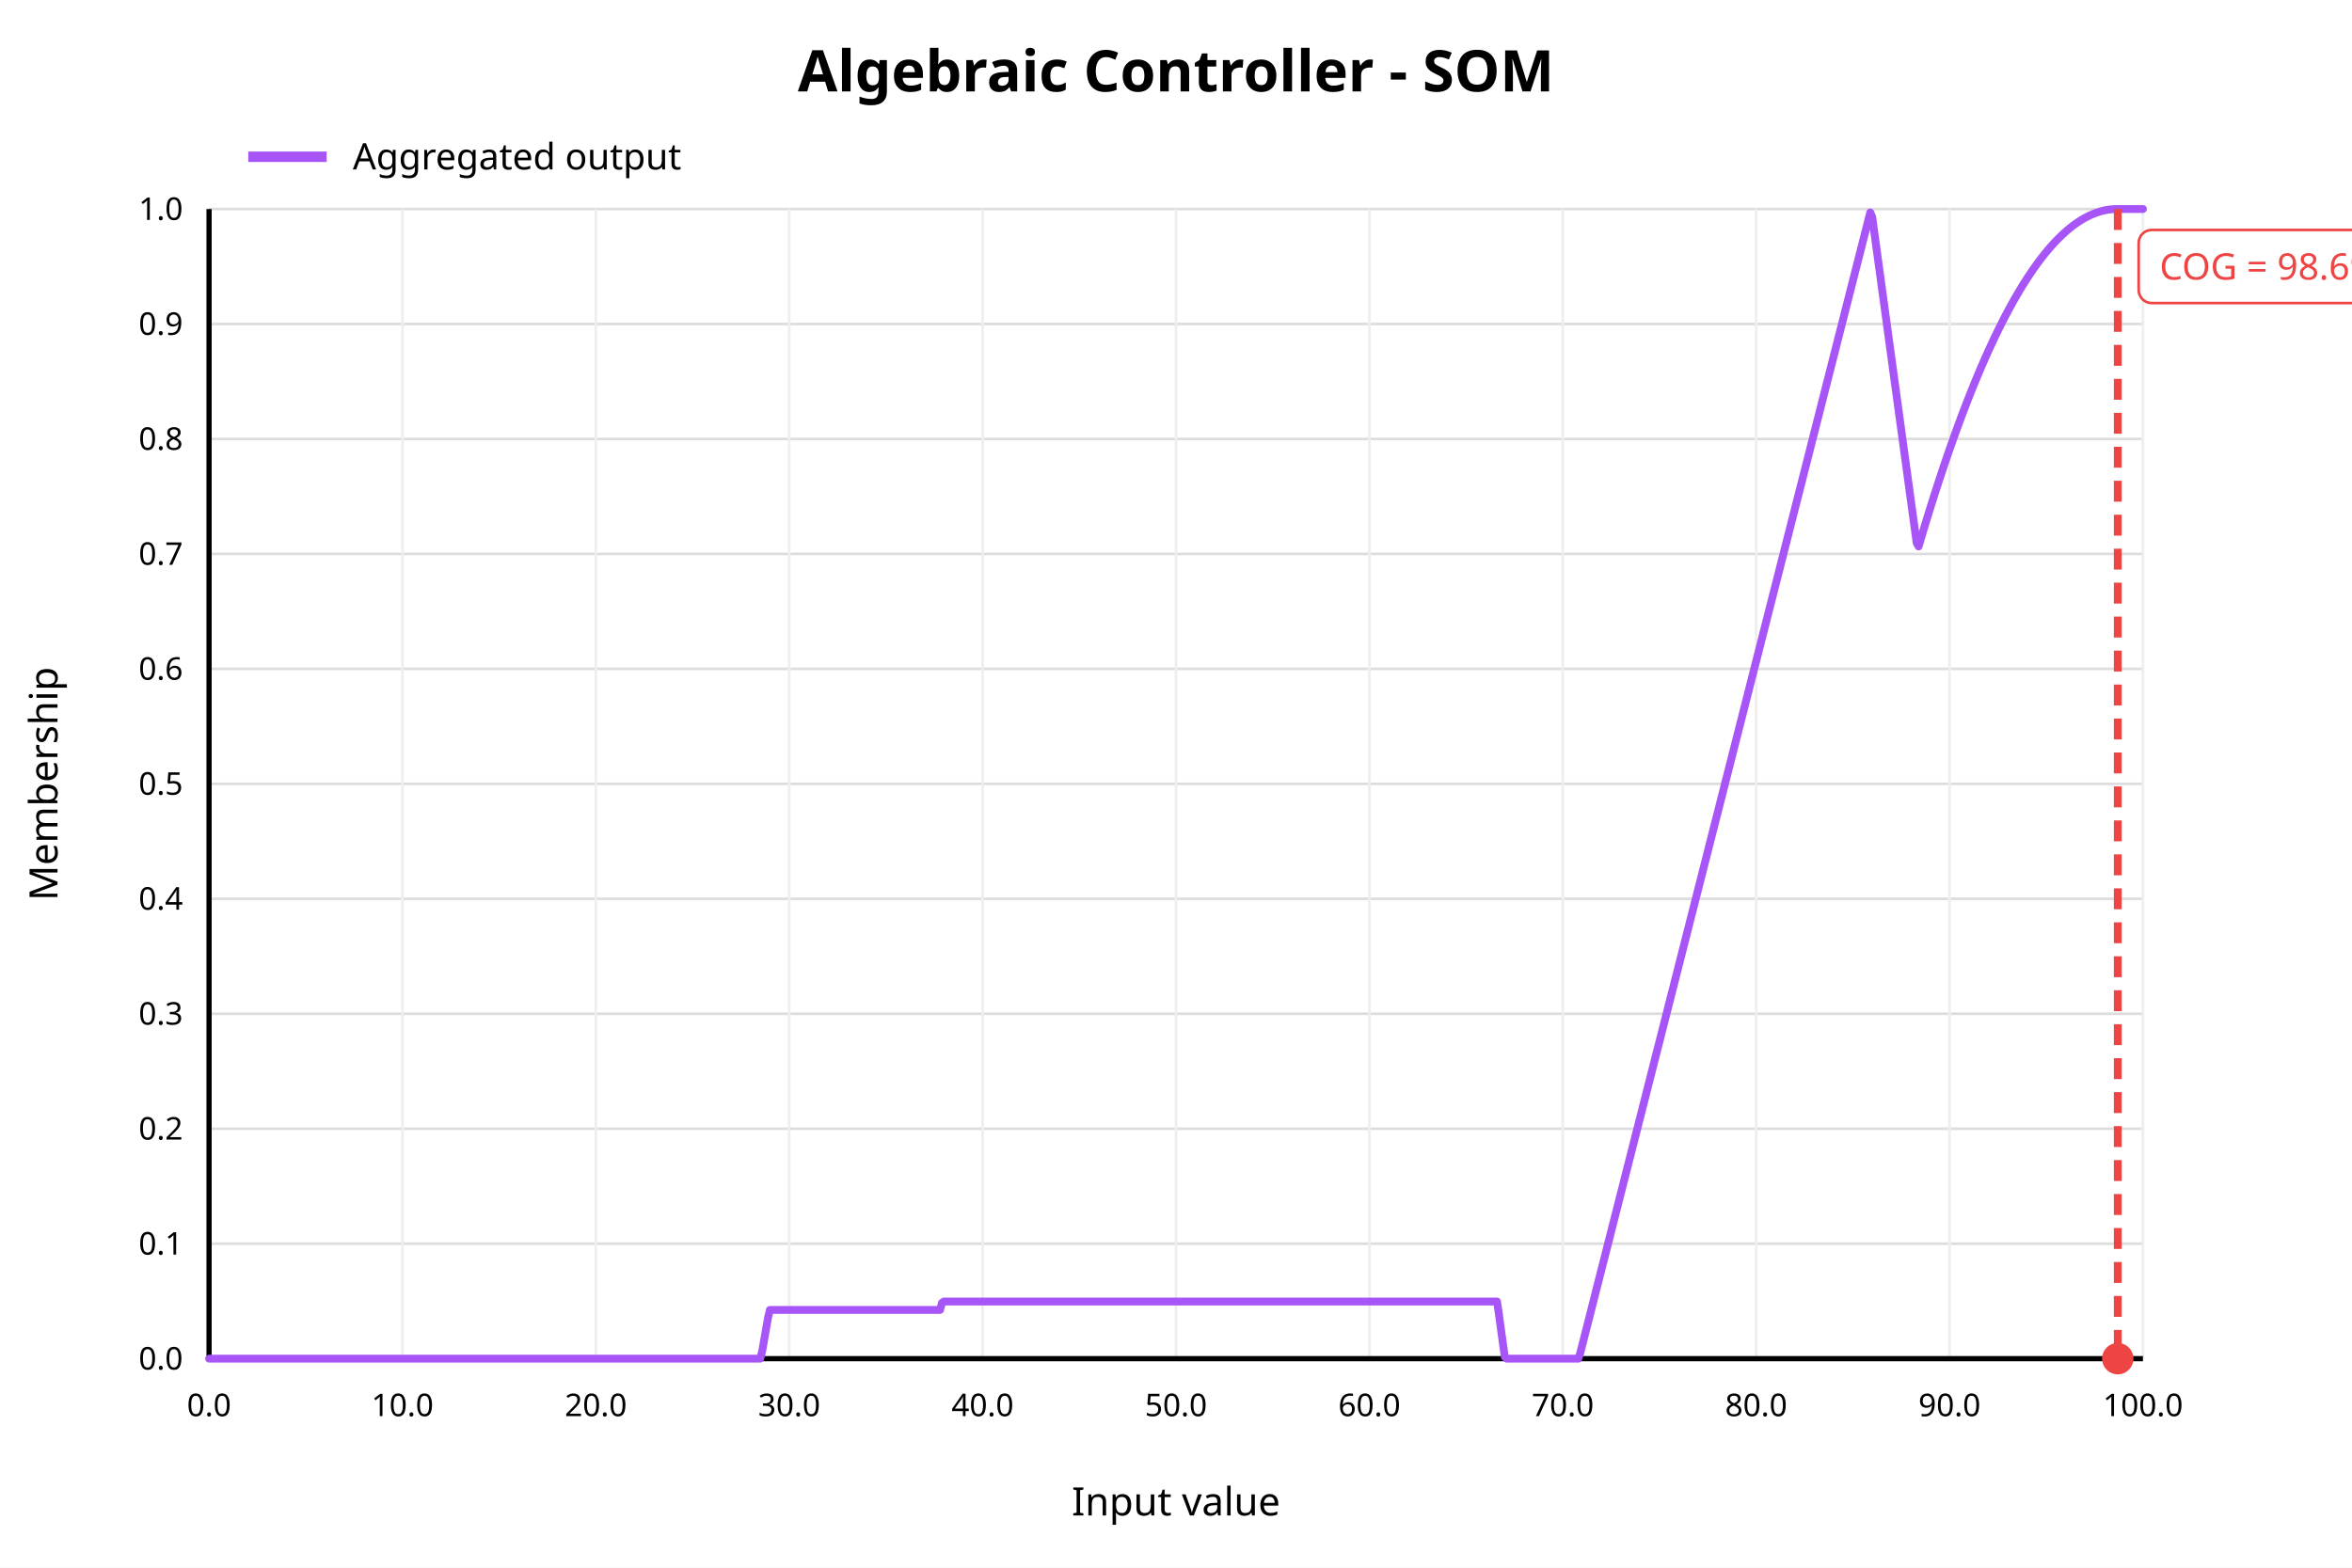
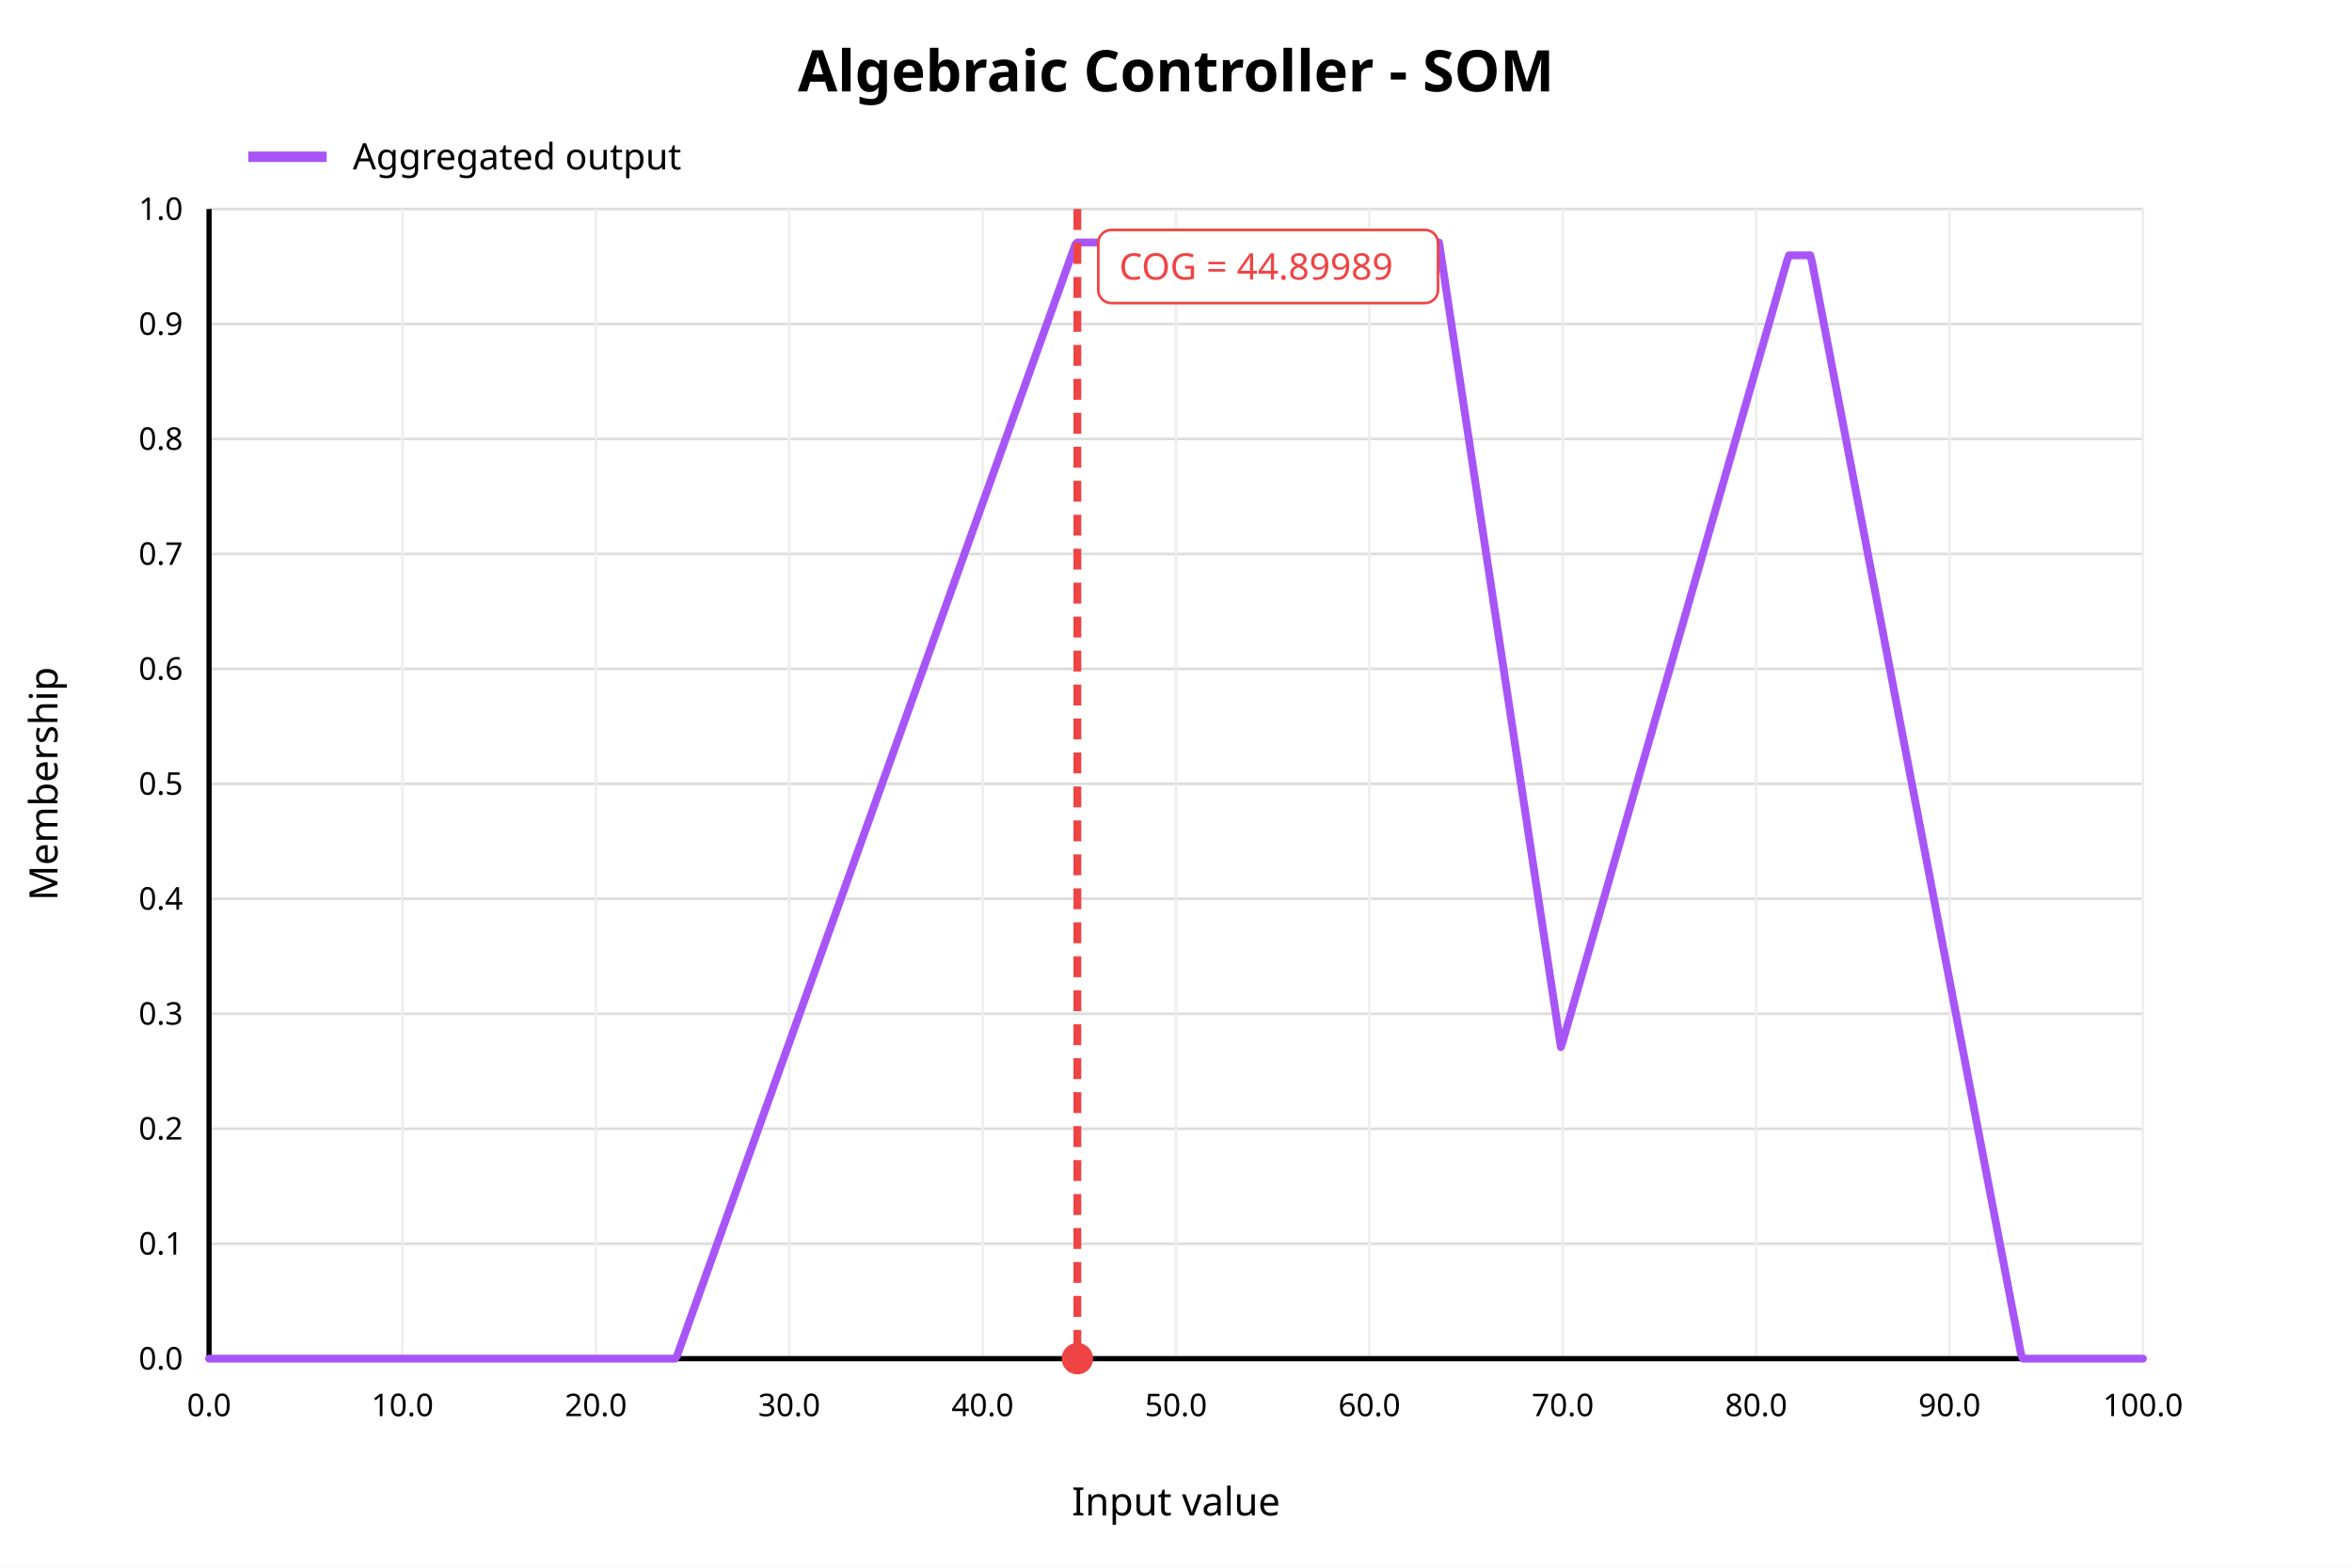
<svg xmlns="http://www.w3.org/2000/svg" width="900" height="600" viewBox="0 0 900 600">
  <rect x="0" y="0" width="900" height="600" fill="white" />
  <text x="450" y="35" text-anchor="middle" font-family="sans-serif" font-size="22" font-weight="bold" fill="black">Algebraic Controller - SOM</text>
  <line x1="80" y1="520.00" x2="820" y2="520.00" stroke="#dddddd" stroke-width="1" />
  <text x="70" y="520.00" text-anchor="end" dominant-baseline="middle" font-family="sans-serif" font-size="12" fill="black">0.0</text>
  <line x1="80" y1="476.00" x2="820" y2="476.00" stroke="#dddddd" stroke-width="1" />
  <text x="70" y="476.00" text-anchor="end" dominant-baseline="middle" font-family="sans-serif" font-size="12" fill="black">0.1</text>
  <line x1="80" y1="432.00" x2="820" y2="432.00" stroke="#dddddd" stroke-width="1" />
  <text x="70" y="432.00" text-anchor="end" dominant-baseline="middle" font-family="sans-serif" font-size="12" fill="black">0.2</text>
  <line x1="80" y1="388.00" x2="820" y2="388.00" stroke="#dddddd" stroke-width="1" />
  <text x="70" y="388.00" text-anchor="end" dominant-baseline="middle" font-family="sans-serif" font-size="12" fill="black">0.3</text>
  <line x1="80" y1="344.00" x2="820" y2="344.00" stroke="#dddddd" stroke-width="1" />
  <text x="70" y="344.00" text-anchor="end" dominant-baseline="middle" font-family="sans-serif" font-size="12" fill="black">0.4</text>
  <line x1="80" y1="300.00" x2="820" y2="300.00" stroke="#dddddd" stroke-width="1" />
  <text x="70" y="300.00" text-anchor="end" dominant-baseline="middle" font-family="sans-serif" font-size="12" fill="black">0.5</text>
  <line x1="80" y1="256.00" x2="820" y2="256.00" stroke="#dddddd" stroke-width="1" />
  <text x="70" y="256.00" text-anchor="end" dominant-baseline="middle" font-family="sans-serif" font-size="12" fill="black">0.6</text>
  <line x1="80" y1="212.00" x2="820" y2="212.00" stroke="#dddddd" stroke-width="1" />
  <text x="70" y="212.00" text-anchor="end" dominant-baseline="middle" font-family="sans-serif" font-size="12" fill="black">0.7</text>
  <line x1="80" y1="168.00" x2="820" y2="168.00" stroke="#dddddd" stroke-width="1" />
  <text x="70" y="168.00" text-anchor="end" dominant-baseline="middle" font-family="sans-serif" font-size="12" fill="black">0.8</text>
  <line x1="80" y1="124.00" x2="820" y2="124.00" stroke="#dddddd" stroke-width="1" />
  <text x="70" y="124.00" text-anchor="end" dominant-baseline="middle" font-family="sans-serif" font-size="12" fill="black">0.9</text>
  <line x1="80" y1="80.00" x2="820" y2="80.00" stroke="#dddddd" stroke-width="1" />
  <text x="70" y="80.00" text-anchor="end" dominant-baseline="middle" font-family="sans-serif" font-size="12" fill="black">1.0</text>
  <line x1="80.00" y1="80" x2="80.00" y2="520" stroke="#eeeeee" stroke-width="1" />
  <text x="80.00" y="542" text-anchor="middle" font-family="sans-serif" font-size="12" fill="black">0.0</text>
  <line x1="154.00" y1="80" x2="154.00" y2="520" stroke="#eeeeee" stroke-width="1" />
  <text x="154.00" y="542" text-anchor="middle" font-family="sans-serif" font-size="12" fill="black">10.0</text>
  <line x1="228.00" y1="80" x2="228.00" y2="520" stroke="#eeeeee" stroke-width="1" />
  <text x="228.00" y="542" text-anchor="middle" font-family="sans-serif" font-size="12" fill="black">20.0</text>
  <line x1="302.00" y1="80" x2="302.00" y2="520" stroke="#eeeeee" stroke-width="1" />
  <text x="302.00" y="542" text-anchor="middle" font-family="sans-serif" font-size="12" fill="black">30.0</text>
  <line x1="376.00" y1="80" x2="376.00" y2="520" stroke="#eeeeee" stroke-width="1" />
  <text x="376.00" y="542" text-anchor="middle" font-family="sans-serif" font-size="12" fill="black">40.0</text>
  <line x1="450.00" y1="80" x2="450.00" y2="520" stroke="#eeeeee" stroke-width="1" />
  <text x="450.00" y="542" text-anchor="middle" font-family="sans-serif" font-size="12" fill="black">50.0</text>
  <line x1="524.00" y1="80" x2="524.00" y2="520" stroke="#eeeeee" stroke-width="1" />
  <text x="524.00" y="542" text-anchor="middle" font-family="sans-serif" font-size="12" fill="black">60.0</text>
  <line x1="598.00" y1="80" x2="598.00" y2="520" stroke="#eeeeee" stroke-width="1" />
  <text x="598.00" y="542" text-anchor="middle" font-family="sans-serif" font-size="12" fill="black">70.0</text>
  <line x1="672.00" y1="80" x2="672.00" y2="520" stroke="#eeeeee" stroke-width="1" />
  <text x="672.00" y="542" text-anchor="middle" font-family="sans-serif" font-size="12" fill="black">80.0</text>
  <line x1="746.00" y1="80" x2="746.00" y2="520" stroke="#eeeeee" stroke-width="1" />
  <text x="746.00" y="542" text-anchor="middle" font-family="sans-serif" font-size="12" fill="black">90.0</text>
  <line x1="820.00" y1="80" x2="820.00" y2="520" stroke="#eeeeee" stroke-width="1" />
  <text x="820.00" y="542" text-anchor="middle" font-family="sans-serif" font-size="12" fill="black">100.0</text>
  <line x1="80" y1="520" x2="820" y2="520" stroke="black" stroke-width="2" />
  <line x1="80" y1="80" x2="80" y2="520" stroke="black" stroke-width="2" />
  <text x="450" y="580" text-anchor="middle" font-family="sans-serif" font-size="15" fill="black">Input value</text>
  <text x="22" y="300" text-anchor="middle" font-family="sans-serif" font-size="15" fill="black" transform="rotate(-90 22 300)">Membership</text>
-   <polyline fill="none" stroke="#a855f7" stroke-width="3" stroke-linejoin="round" stroke-linecap="round" points="80.00,520.00 80.74,520.00 81.48,520.00 82.22,520.00 82.96,520.00 83.70,520.00 84.44,520.00 85.18,520.00 85.92,520.00 86.66,520.00 87.40,520.00 88.14,520.00 88.88,520.00 89.62,520.00 90.36,520.00 91.10,520.00 91.84,520.00 92.58,520.00 93.32,520.00 94.06,520.00 94.80,520.00 95.54,520.00 96.28,520.00 97.02,520.00 97.76,520.00 98.50,520.00 99.24,520.00 99.98,520.00 100.72,520.00 101.46,520.00 102.20,520.00 102.94,520.00 103.68,520.00 104.42,520.00 105.16,520.00 105.90,520.00 106.64,520.00 107.38,520.00 108.12,520.00 108.86,520.00 109.60,520.00 110.34,520.00 111.08,520.00 111.82,520.00 112.56,520.00 113.30,520.00 114.04,520.00 114.78,520.00 115.52,520.00 116.26,520.00 117.00,520.00 117.74,520.00 118.48,520.00 119.22,520.00 119.96,520.00 120.70,520.00 121.44,520.00 122.18,520.00 122.92,520.00 123.66,520.00 124.40,520.00 125.14,520.00 125.88,520.00 126.62,520.00 127.36,520.00 128.10,520.00 128.84,520.00 129.58,520.00 130.32,520.00 131.06,520.00 131.80,520.00 132.54,520.00 133.28,520.00 134.02,520.00 134.76,520.00 135.50,520.00 136.24,520.00 136.98,520.00 137.72,520.00 138.46,520.00 139.20,520.00 139.94,520.00 140.68,520.00 141.42,520.00 142.16,520.00 142.90,520.00 143.64,520.00 144.38,520.00 145.12,520.00 145.86,520.00 146.60,520.00 147.34,520.00 148.08,520.00 148.82,520.00 149.56,520.00 150.30,520.00 151.04,520.00 151.78,520.00 152.52,520.00 153.26,520.00 154.00,520.00 154.74,520.00 155.48,520.00 156.22,520.00 156.96,520.00 157.70,520.00 158.44,520.00 159.18,520.00 159.92,520.00 160.66,520.00 161.40,520.00 162.14,520.00 162.88,520.00 163.62,520.00 164.36,520.00 165.10,520.00 165.84,520.00 166.58,520.00 167.32,520.00 168.06,520.00 168.80,520.00 169.54,520.00 170.28,520.00 171.02,520.00 171.76,520.00 172.50,520.00 173.24,520.00 173.98,520.00 174.72,520.00 175.46,520.00 176.20,520.00 176.94,520.00 177.68,520.00 178.42,520.00 179.16,520.00 179.90,520.00 180.64,520.00 181.38,520.00 182.12,520.00 182.86,520.00 183.60,520.00 184.34,520.00 185.08,520.00 185.82,520.00 186.56,520.00 187.30,520.00 188.04,520.00 188.78,520.00 189.52,520.00 190.26,520.00 191.00,520.00 191.74,520.00 192.48,520.00 193.22,520.00 193.96,520.00 194.70,520.00 195.44,520.00 196.18,520.00 196.92,520.00 197.66,520.00 198.40,520.00 199.14,520.00 199.88,520.00 200.62,520.00 201.36,520.00 202.10,520.00 202.84,520.00 203.58,520.00 204.32,520.00 205.06,520.00 205.80,520.00 206.54,520.00 207.28,520.00 208.02,520.00 208.76,520.00 209.50,520.00 210.24,520.00 210.98,520.00 211.72,520.00 212.46,520.00 213.20,520.00 213.94,520.00 214.68,520.00 215.42,520.00 216.16,520.00 216.90,520.00 217.64,520.00 218.38,520.00 219.12,520.00 219.86,520.00 220.60,520.00 221.34,520.00 222.08,520.00 222.82,520.00 223.56,520.00 224.30,520.00 225.04,520.00 225.78,520.00 226.52,520.00 227.26,520.00 228.00,520.00 228.74,520.00 229.48,520.00 230.22,520.00 230.96,520.00 231.70,520.00 232.44,520.00 233.18,520.00 233.92,520.00 234.66,520.00 235.40,520.00 236.14,520.00 236.88,520.00 237.62,520.00 238.36,520.00 239.10,520.00 239.84,520.00 240.58,520.00 241.32,520.00 242.06,520.00 242.80,520.00 243.54,520.00 244.28,520.00 245.02,520.00 245.76,520.00 246.50,520.00 247.24,520.00 247.98,520.00 248.72,520.00 249.46,520.00 250.20,520.00 250.94,520.00 251.68,520.00 252.42,520.00 253.16,520.00 253.90,520.00 254.64,520.00 255.38,520.00 256.12,520.00 256.86,520.00 257.60,520.00 258.34,520.00 259.08,520.00 259.82,520.00 260.56,520.00 261.30,520.00 262.04,520.00 262.78,520.00 263.52,520.00 264.26,520.00 265.00,520.00 265.74,520.00 266.48,520.00 267.22,520.00 267.96,520.00 268.70,520.00 269.44,520.00 270.18,520.00 270.92,520.00 271.66,520.00 272.40,520.00 273.14,520.00 273.88,520.00 274.62,520.00 275.36,520.00 276.10,520.00 276.84,520.00 277.58,520.00 278.32,520.00 279.06,520.00 279.80,520.00 280.54,520.00 281.28,520.00 282.02,520.00 282.76,520.00 283.50,520.00 284.24,520.00 284.98,520.00 285.72,520.00 286.46,520.00 287.20,520.00 287.94,520.00 288.68,520.00 289.42,520.00 290.16,520.00 290.90,520.00 291.64,517.20 292.38,512.96 293.12,508.72 293.86,504.47 294.60,501.34 295.34,501.34 296.08,501.34 296.82,501.34 297.56,501.34 298.30,501.34 299.04,501.34 299.78,501.34 300.52,501.34 301.26,501.34 302.00,501.34 302.74,501.34 303.48,501.34 304.22,501.34 304.96,501.34 305.70,501.34 306.44,501.34 307.18,501.34 307.92,501.34 308.66,501.34 309.40,501.34 310.14,501.34 310.88,501.34 311.62,501.34 312.36,501.34 313.10,501.34 313.84,501.34 314.58,501.34 315.32,501.34 316.06,501.34 316.80,501.34 317.54,501.34 318.28,501.34 319.02,501.34 319.76,501.34 320.50,501.34 321.24,501.34 321.98,501.34 322.72,501.34 323.46,501.34 324.20,501.34 324.94,501.34 325.68,501.34 326.42,501.34 327.16,501.34 327.90,501.34 328.64,501.34 329.38,501.34 330.12,501.34 330.86,501.34 331.60,501.34 332.34,501.34 333.08,501.34 333.82,501.34 334.56,501.34 335.30,501.34 336.04,501.34 336.78,501.34 337.52,501.34 338.26,501.34 339.00,501.34 339.74,501.34 340.48,501.34 341.22,501.34 341.96,501.34 342.70,501.34 343.44,501.34 344.18,501.34 344.92,501.34 345.66,501.34 346.40,501.34 347.14,501.34 347.88,501.34 348.62,501.34 349.36,501.34 350.10,501.34 350.84,501.34 351.58,501.34 352.32,501.34 353.06,501.34 353.80,501.34 354.54,501.34 355.28,501.34 356.02,501.34 356.76,501.34 357.50,501.34 358.24,501.34 358.98,501.34 359.72,501.34 360.46,498.62 361.20,498.13 361.94,498.13 362.68,498.13 363.42,498.13 364.16,498.13 364.90,498.13 365.64,498.13 366.38,498.13 367.12,498.13 367.86,498.13 368.60,498.13 369.34,498.13 370.08,498.13 370.82,498.13 371.56,498.13 372.30,498.13 373.04,498.13 373.78,498.13 374.52,498.13 375.26,498.13 376.00,498.13 376.74,498.13 377.48,498.13 378.22,498.13 378.96,498.13 379.70,498.13 380.44,498.13 381.18,498.13 381.92,498.13 382.66,498.13 383.40,498.13 384.14,498.13 384.88,498.13 385.62,498.13 386.36,498.13 387.10,498.13 387.84,498.13 388.58,498.13 389.32,498.13 390.06,498.13 390.80,498.13 391.54,498.13 392.28,498.13 393.02,498.13 393.76,498.13 394.50,498.13 395.24,498.13 395.98,498.13 396.72,498.13 397.46,498.13 398.20,498.13 398.94,498.13 399.68,498.13 400.42,498.13 401.16,498.13 401.90,498.13 402.64,498.13 403.38,498.13 404.12,498.13 404.86,498.13 405.60,498.13 406.34,498.13 407.08,498.13 407.82,498.13 408.56,498.13 409.30,498.13 410.04,498.13 410.78,498.13 411.52,498.13 412.26,498.13 413.00,498.13 413.74,498.13 414.48,498.13 415.22,498.13 415.96,498.13 416.70,498.13 417.44,498.13 418.18,498.13 418.92,498.13 419.66,498.13 420.40,498.13 421.14,498.13 421.88,498.13 422.62,498.13 423.36,498.13 424.10,498.13 424.84,498.13 425.58,498.13 426.32,498.13 427.06,498.13 427.80,498.13 428.54,498.13 429.28,498.13 430.02,498.13 430.76,498.13 431.50,498.13 432.24,498.13 432.98,498.13 433.72,498.13 434.46,498.13 435.20,498.13 435.94,498.13 436.68,498.13 437.42,498.13 438.16,498.13 438.90,498.13 439.64,498.13 440.38,498.13 441.12,498.13 441.86,498.13 442.60,498.13 443.34,498.13 444.08,498.13 444.82,498.13 445.56,498.13 446.30,498.13 447.04,498.13 447.78,498.13 448.52,498.13 449.26,498.13 450.00,498.13 450.74,498.13 451.48,498.13 452.22,498.13 452.96,498.13 453.70,498.13 454.44,498.13 455.18,498.13 455.92,498.13 456.66,498.13 457.40,498.13 458.14,498.13 458.88,498.13 459.62,498.13 460.36,498.13 461.10,498.13 461.84,498.13 462.58,498.13 463.32,498.13 464.06,498.13 464.80,498.13 465.54,498.13 466.28,498.13 467.02,498.13 467.76,498.13 468.50,498.13 469.24,498.13 469.98,498.13 470.72,498.13 471.46,498.13 472.20,498.13 472.94,498.13 473.68,498.13 474.42,498.13 475.16,498.13 475.90,498.13 476.64,498.13 477.38,498.13 478.12,498.13 478.86,498.13 479.60,498.13 480.34,498.13 481.08,498.13 481.82,498.13 482.56,498.13 483.30,498.13 484.04,498.13 484.78,498.13 485.52,498.13 486.26,498.13 487.00,498.13 487.74,498.13 488.48,498.13 489.22,498.13 489.96,498.13 490.70,498.13 491.44,498.13 492.18,498.13 492.92,498.13 493.66,498.13 494.40,498.13 495.14,498.13 495.88,498.13 496.62,498.13 497.36,498.13 498.10,498.13 498.84,498.13 499.58,498.13 500.32,498.13 501.06,498.13 501.80,498.13 502.54,498.13 503.28,498.13 504.02,498.13 504.76,498.13 505.50,498.13 506.24,498.13 506.98,498.13 507.72,498.13 508.46,498.13 509.20,498.13 509.94,498.13 510.68,498.13 511.42,498.13 512.16,498.13 512.90,498.13 513.64,498.13 514.38,498.13 515.12,498.13 515.86,498.13 516.60,498.13 517.34,498.13 518.08,498.13 518.82,498.13 519.56,498.13 520.30,498.13 521.04,498.13 521.78,498.13 522.52,498.13 523.26,498.13 524.00,498.13 524.74,498.13 525.48,498.13 526.22,498.13 526.96,498.13 527.70,498.13 528.44,498.13 529.18,498.13 529.92,498.13 530.66,498.13 531.40,498.13 532.14,498.13 532.88,498.13 533.62,498.13 534.36,498.13 535.10,498.13 535.84,498.13 536.58,498.13 537.32,498.13 538.06,498.13 538.80,498.13 539.54,498.13 540.28,498.13 541.02,498.13 541.76,498.13 542.50,498.13 543.24,498.13 543.98,498.13 544.72,498.13 545.46,498.13 546.20,498.13 546.94,498.13 547.68,498.13 548.42,498.13 549.16,498.13 549.90,498.13 550.64,498.13 551.38,498.13 552.12,498.13 552.86,498.13 553.60,498.13 554.34,498.13 555.08,498.13 555.82,498.13 556.56,498.13 557.30,498.13 558.04,498.13 558.78,498.13 559.52,498.13 560.26,498.13 561.00,498.13 561.74,498.13 562.48,498.13 563.22,498.13 563.96,498.13 564.70,498.13 565.44,498.13 566.18,498.13 566.92,498.13 567.66,498.13 568.40,498.13 569.14,498.13 569.88,498.13 570.62,498.13 571.36,498.13 572.10,498.13 572.84,498.13 573.58,503.14 574.32,508.52 575.06,513.91 575.80,519.29 576.54,520.00 577.28,520.00 578.02,520.00 578.76,520.00 579.50,520.00 580.24,520.00 580.98,520.00 581.72,520.00 582.46,520.00 583.20,520.00 583.94,520.00 584.68,520.00 585.42,520.00 586.16,520.00 586.90,520.00 587.64,520.00 588.38,520.00 589.12,520.00 589.86,520.00 590.60,520.00 591.34,520.00 592.08,520.00 592.82,520.00 593.56,520.00 594.30,520.00 595.04,520.00 595.78,520.00 596.52,520.00 597.26,520.00 598.00,520.00 598.74,520.00 599.48,520.00 600.22,520.00 600.96,520.00 601.70,520.00 602.44,520.00 603.18,520.00 603.92,520.00 604.66,517.94 605.40,515.03 606.14,512.12 606.88,509.21 607.62,506.30 608.36,503.39 609.10,500.48 609.84,497.57 610.58,494.66 611.32,491.75 612.06,488.84 612.80,485.92 613.54,483.01 614.28,480.10 615.02,477.19 615.76,474.28 616.50,471.37 617.24,468.46 617.98,465.55 618.72,462.64 619.46,459.73 620.20,456.82 620.94,453.90 621.68,450.99 622.42,448.08 623.16,445.17 623.90,442.26 624.64,439.35 625.38,436.44 626.12,433.53 626.86,430.62 627.60,427.71 628.34,424.80 629.08,421.88 629.82,418.97 630.56,416.06 631.30,413.15 632.04,410.24 632.78,407.33 633.52,404.42 634.26,401.51 635.00,398.60 635.74,395.69 636.48,392.78 637.22,389.86 637.96,386.95 638.70,384.04 639.44,381.13 640.18,378.22 640.92,375.31 641.66,372.40 642.40,369.49 643.14,366.58 643.88,363.67 644.62,360.76 645.36,357.84 646.10,354.93 646.84,352.02 647.58,349.11 648.32,346.20 649.06,343.29 649.80,340.38 650.54,337.47 651.28,334.56 652.02,331.65 652.76,328.74 653.50,325.82 654.24,322.91 654.98,320.00 655.72,317.09 656.46,314.18 657.20,311.27 657.94,308.36 658.68,305.45 659.42,302.54 660.16,299.63 660.90,296.72 661.64,293.80 662.38,290.89 663.12,287.98 663.86,285.07 664.60,282.16 665.34,279.25 666.08,276.34 666.82,273.43 667.56,270.52 668.30,267.61 669.04,264.70 669.78,261.78 670.52,258.87 671.26,255.96 672.00,253.05 672.74,250.14 673.48,247.23 674.22,244.32 674.96,241.41 675.70,238.50 676.44,235.59 677.18,232.67 677.92,229.76 678.66,226.85 679.40,223.94 680.14,221.03 680.88,218.12 681.62,215.21 682.36,212.30 683.10,209.39 683.84,206.48 684.58,203.57 685.32,200.65 686.06,197.74 686.80,194.83 687.54,191.92 688.28,189.01 689.02,186.10 689.76,183.19 690.50,180.28 691.24,177.37 691.98,174.46 692.72,171.55 693.46,168.63 694.20,165.72 694.94,162.81 695.68,159.90 696.42,156.99 697.16,154.08 697.90,151.17 698.64,148.26 699.38,145.35 700.12,142.44 700.86,139.53 701.60,136.61 702.34,133.70 703.08,130.79 703.82,127.88 704.56,124.97 705.30,122.06 706.04,119.15 706.78,116.24 707.52,113.33 708.26,110.42 709.00,107.51 709.74,104.59 710.48,101.68 711.22,98.77 711.96,95.86 712.70,92.95 713.44,90.04 714.18,87.13 714.92,84.22 715.66,81.31 716.40,82.99 717.14,88.42 717.88,93.84 718.62,99.27 719.36,104.70 720.10,110.13 720.84,115.55 721.58,120.98 722.32,126.41 723.06,131.84 723.80,137.26 724.54,142.69 725.28,148.12 726.02,153.55 726.76,158.97 727.50,164.40 728.24,169.83 728.98,175.26 729.72,180.68 730.46,186.11 731.20,191.54 731.94,196.96 732.68,202.39 733.42,207.82 734.16,209.14 734.90,206.63 735.64,204.15 736.38,201.70 737.12,199.27 737.86,196.86 738.60,194.48 739.34,192.12 740.08,189.79 740.82,187.48 741.56,185.20 742.30,182.94 743.04,180.71 743.78,178.50 744.52,176.31 745.26,174.15 746.00,172.01 746.74,169.90 747.48,167.81 748.22,165.75 748.96,163.71 749.70,161.70 750.44,159.71 751.18,157.75 751.92,155.81 752.66,153.89 753.40,152.00 754.14,150.13 754.88,148.29 755.62,146.47 756.36,144.68 757.10,142.91 757.84,141.17 758.58,139.45 759.32,137.75 760.06,136.08 760.80,134.43 761.54,132.81 762.28,131.22 763.02,129.64 763.76,128.10 764.50,126.57 765.24,125.07 765.98,123.60 766.72,122.15 767.46,120.72 768.20,119.32 768.94,117.95 769.68,116.59 770.42,115.27 771.16,113.96 771.90,112.69 772.64,111.43 773.38,110.20 774.12,109.00 774.86,107.82 775.60,106.66 776.34,105.53 777.08,104.42 777.82,103.34 778.56,102.28 779.30,101.25 780.04,100.24 780.78,99.26 781.52,98.30 782.26,97.36 783.00,96.45 783.74,95.57 784.48,94.71 785.22,93.87 785.96,93.06 786.70,92.27 787.44,91.51 788.18,90.77 788.92,90.05 789.66,89.36 790.40,88.70 791.14,88.06 791.88,87.44 792.62,86.85 793.36,86.28 794.10,85.74 794.84,85.22 795.58,84.73 796.32,84.26 797.06,83.81 797.80,83.39 798.54,83.00 799.28,82.63 800.02,82.28 800.76,81.96 801.50,81.66 802.24,81.39 802.98,81.14 803.72,80.91 804.46,80.71 805.20,80.54 805.94,80.39 806.68,80.26 807.42,80.16 808.16,80.09 808.90,80.03 809.64,80.00 810.38,80.00 811.12,80.00 811.86,80.00 812.60,80.00 813.34,80.00 814.08,80.00 814.82,80.00 815.56,80.00 816.30,80.00 817.04,80.00 817.78,80.00 818.52,80.00 819.26,80.00 820.00,80.00" />
-   <line x1="810.37" y1="80" x2="810.37" y2="520" stroke="#ef4444" stroke-width="3" stroke-dasharray="8 5" />
-   <circle cx="810.37" cy="520" r="6" fill="#ef4444" />
-   <rect x="818.37" y="88" width="130" height="28" rx="5" fill="white" stroke="#ef4444" />
-   <text x="826.37" y="107" font-family="sans-serif" font-size="14" fill="#ef4444">COG = 98.69907</text>
+   <polyline fill="none" stroke="#a855f7" stroke-width="3" stroke-linejoin="round" stroke-linecap="round" points="80.00,520.00 80.74,520.00 81.48,520.00 82.22,520.00 82.96,520.00 83.70,520.00 84.44,520.00 85.18,520.00 85.92,520.00 86.66,520.00 87.40,520.00 88.14,520.00 88.88,520.00 89.62,520.00 90.36,520.00 91.10,520.00 91.84,520.00 92.58,520.00 93.32,520.00 94.06,520.00 94.80,520.00 95.54,520.00 96.28,520.00 97.02,520.00 97.76,520.00 98.50,520.00 99.24,520.00 99.98,520.00 100.72,520.00 101.46,520.00 102.20,520.00 102.94,520.00 103.68,520.00 104.42,520.00 105.16,520.00 105.90,520.00 106.64,520.00 107.38,520.00 108.12,520.00 108.86,520.00 109.60,520.00 110.34,520.00 111.08,520.00 111.82,520.00 112.56,520.00 113.30,520.00 114.04,520.00 114.78,520.00 115.52,520.00 116.26,520.00 117.00,520.00 117.74,520.00 118.48,520.00 119.22,520.00 119.96,520.00 120.70,520.00 121.44,520.00 122.18,520.00 122.92,520.00 123.66,520.00 124.40,520.00 125.14,520.00 125.88,520.00 126.62,520.00 127.36,520.00 128.10,520.00 128.84,520.00 129.58,520.00 130.32,520.00 131.06,520.00 131.80,520.00 132.54,520.00 133.28,520.00 134.02,520.00 134.76,520.00 135.50,520.00 136.24,520.00 136.98,520.00 137.72,520.00 138.46,520.00 139.20,520.00 139.94,520.00 140.68,520.00 141.42,520.00 142.16,520.00 142.90,520.00 143.64,520.00 144.38,520.00 145.12,520.00 145.86,520.00 146.60,520.00 147.34,520.00 148.08,520.00 148.82,520.00 149.56,520.00 150.30,520.00 151.04,520.00 151.78,520.00 152.52,520.00 153.26,520.00 154.00,520.00 154.74,520.00 155.48,520.00 156.22,520.00 156.96,520.00 157.70,520.00 158.44,520.00 159.18,520.00 159.92,520.00 160.66,520.00 161.40,520.00 162.14,520.00 162.88,520.00 163.62,520.00 164.36,520.00 165.10,520.00 165.84,520.00 166.58,520.00 167.32,520.00 168.06,520.00 168.80,520.00 169.54,520.00 170.28,520.00 171.02,520.00 171.76,520.00 172.50,520.00 173.24,520.00 173.98,520.00 174.72,520.00 175.46,520.00 176.20,520.00 176.94,520.00 177.68,520.00 178.42,520.00 179.16,520.00 179.90,520.00 180.64,520.00 181.38,520.00 182.12,520.00 182.86,520.00 183.60,520.00 184.34,520.00 185.08,520.00 185.82,520.00 186.56,520.00 187.30,520.00 188.04,520.00 188.78,520.00 189.52,520.00 190.26,520.00 191.00,520.00 191.74,520.00 192.48,520.00 193.22,520.00 193.96,520.00 194.70,520.00 195.44,520.00 196.18,520.00 196.92,520.00 197.66,520.00 198.40,520.00 199.14,520.00 199.88,520.00 200.62,520.00 201.36,520.00 202.10,520.00 202.84,520.00 203.58,520.00 204.32,520.00 205.06,520.00 205.80,520.00 206.54,520.00 207.28,520.00 208.02,520.00 208.76,520.00 209.50,520.00 210.24,520.00 210.98,520.00 211.72,520.00 212.46,520.00 213.20,520.00 213.94,520.00 214.68,520.00 215.42,520.00 216.16,520.00 216.90,520.00 217.64,520.00 218.38,520.00 219.12,520.00 219.86,520.00 220.60,520.00 221.34,520.00 222.08,520.00 222.82,520.00 223.56,520.00 224.30,520.00 225.04,520.00 225.78,520.00 226.52,520.00 227.26,520.00 228.00,520.00 228.74,520.00 229.48,520.00 230.22,520.00 230.96,520.00 231.70,520.00 232.44,520.00 233.18,520.00 233.92,520.00 234.66,520.00 235.40,520.00 236.14,520.00 236.88,520.00 237.62,520.00 238.36,520.00 239.10,520.00 239.84,520.00 240.58,520.00 241.32,520.00 242.06,520.00 242.80,520.00 243.54,520.00 244.28,520.00 245.02,520.00 245.76,520.00 246.50,520.00 247.24,520.00 247.98,520.00 248.72,520.00 249.46,520.00 250.20,520.00 250.94,520.00 251.68,520.00 252.42,520.00 253.16,520.00 253.90,520.00 254.64,520.00 255.38,520.00 256.12,520.00 256.86,520.00 257.60,520.00 258.34,520.00 259.08,518.89 259.82,516.82 260.56,514.76 261.30,512.69 262.04,510.63 262.78,508.56 263.52,506.49 264.26,504.43 265.00,502.36 265.74,500.30 266.48,498.23 267.22,496.17 267.96,494.10 268.70,492.04 269.44,489.97 270.18,487.91 270.92,485.84 271.66,483.78 272.40,481.71 273.14,479.65 273.88,477.58 274.62,475.52 275.36,473.45 276.10,471.39 276.84,469.32 277.58,467.26 278.32,465.19 279.06,463.13 279.80,461.06 280.54,459.00 281.28,456.93 282.02,454.87 282.76,452.80 283.50,450.74 284.24,448.67 284.98,446.61 285.72,444.54 286.46,442.48 287.20,440.41 287.94,438.35 288.68,436.28 289.42,434.22 290.16,432.15 290.90,430.09 291.64,428.02 292.38,425.96 293.12,423.89 293.86,421.83 294.60,419.76 295.34,417.70 296.08,415.63 296.82,413.57 297.56,411.50 298.30,409.44 299.04,407.37 299.78,405.31 300.52,403.24 301.26,401.18 302.00,399.11 302.74,397.05 303.48,394.98 304.22,392.92 304.96,390.85 305.70,388.79 306.44,386.72 307.18,384.66 307.92,382.59 308.66,380.53 309.40,378.46 310.14,376.40 310.88,374.33 311.62,372.27 312.36,370.20 313.10,368.14 313.84,366.07 314.58,364.01 315.32,361.94 316.06,359.88 316.80,357.81 317.54,355.75 318.28,353.68 319.02,351.62 319.76,349.55 320.50,347.49 321.24,345.42 321.98,343.36 322.72,341.29 323.46,339.23 324.20,337.16 324.94,335.10 325.68,333.03 326.42,330.97 327.16,328.90 327.90,326.84 328.64,324.77 329.38,322.71 330.12,320.64 330.86,318.58 331.60,316.51 332.34,314.45 333.08,312.38 333.82,310.32 334.56,308.25 335.30,306.19 336.04,304.12 336.78,302.06 337.52,299.99 338.26,297.93 339.00,295.86 339.74,293.79 340.48,291.73 341.22,289.66 341.96,287.60 342.70,285.53 343.44,283.47 344.18,281.40 344.92,279.34 345.66,277.27 346.40,275.21 347.14,273.14 347.88,271.08 348.62,269.01 349.36,266.95 350.10,264.88 350.84,262.82 351.58,260.75 352.32,258.69 353.06,256.62 353.80,254.56 354.54,252.49 355.28,250.43 356.02,248.36 356.76,246.30 357.50,244.23 358.24,242.17 358.98,240.10 359.72,238.04 360.46,235.97 361.20,233.91 361.94,231.84 362.68,229.78 363.42,227.71 364.16,225.65 364.90,223.58 365.64,221.52 366.38,219.45 367.12,217.39 367.86,215.32 368.60,213.26 369.34,211.19 370.08,209.13 370.82,207.06 371.56,205.00 372.30,202.93 373.04,200.87 373.78,198.80 374.52,196.74 375.26,194.67 376.00,192.61 376.74,190.54 377.48,188.48 378.22,186.41 378.96,184.35 379.70,182.28 380.44,180.22 381.18,178.15 381.92,176.09 382.66,174.02 383.40,171.96 384.14,169.89 384.88,167.83 385.62,165.76 386.36,163.70 387.10,161.63 387.84,159.57 388.58,157.50 389.32,155.44 390.06,153.37 390.80,151.31 391.54,149.24 392.28,147.18 393.02,145.11 393.76,143.05 394.50,140.98 395.24,138.92 395.98,136.85 396.72,134.79 397.46,132.72 398.20,130.66 398.94,128.59 399.68,126.53 400.42,124.46 401.16,122.40 401.90,120.33 402.64,118.27 403.38,116.20 404.12,114.14 404.86,112.07 405.60,110.01 406.34,107.94 407.08,105.88 407.82,103.81 408.56,101.75 409.30,99.68 410.04,97.62 410.78,95.55 411.52,93.49 412.26,92.79 413.00,92.79 413.74,92.79 414.48,92.79 415.22,92.79 415.96,92.79 416.70,92.79 417.44,92.79 418.18,92.79 418.92,92.79 419.66,92.79 420.40,92.79 421.14,92.79 421.88,92.79 422.62,92.79 423.36,92.79 424.10,92.79 424.84,92.79 425.58,92.79 426.32,92.79 427.06,92.79 427.80,92.79 428.54,92.79 429.28,92.79 430.02,92.79 430.76,92.79 431.50,92.79 432.24,92.79 432.98,92.79 433.72,92.79 434.46,92.79 435.20,92.79 435.94,92.79 436.68,92.79 437.42,92.79 438.16,92.79 438.90,92.79 439.64,92.79 440.38,92.79 441.12,92.79 441.86,92.79 442.60,92.79 443.34,92.79 444.08,92.79 444.82,92.79 445.56,92.79 446.30,92.79 447.04,92.79 447.78,92.79 448.52,92.79 449.26,92.79 450.00,92.79 450.74,92.79 451.48,92.79 452.22,92.79 452.96,92.79 453.70,92.79 454.44,92.79 455.18,92.79 455.92,92.79 456.66,92.79 457.40,92.79 458.14,92.79 458.88,92.79 459.62,92.79 460.36,92.79 461.10,92.79 461.84,92.79 462.58,92.79 463.32,92.79 464.06,92.79 464.80,92.79 465.54,92.79 466.28,92.79 467.02,92.79 467.76,92.79 468.50,92.79 469.24,92.79 469.98,92.79 470.72,92.79 471.46,92.79 472.20,92.79 472.94,92.79 473.68,92.79 474.42,92.79 475.16,92.79 475.90,92.79 476.64,92.79 477.38,92.79 478.12,92.79 478.86,92.79 479.60,92.79 480.34,92.79 481.08,92.79 481.82,92.79 482.56,92.79 483.30,92.79 484.04,92.79 484.78,92.79 485.52,92.79 486.26,92.79 487.00,92.79 487.74,92.79 488.48,92.79 489.22,92.79 489.96,92.79 490.70,92.79 491.44,92.79 492.18,92.79 492.92,92.79 493.66,92.79 494.40,92.79 495.14,92.79 495.88,92.79 496.62,92.79 497.36,92.79 498.10,92.79 498.84,92.79 499.58,92.79 500.32,92.79 501.06,92.79 501.80,92.79 502.54,92.79 503.28,92.79 504.02,92.79 504.76,92.79 505.50,92.79 506.24,92.79 506.98,92.79 507.72,92.79 508.46,92.79 509.20,92.79 509.94,92.79 510.68,92.79 511.42,92.79 512.16,92.79 512.90,92.79 513.64,92.79 514.38,92.79 515.12,92.79 515.86,92.79 516.60,92.79 517.34,92.79 518.08,92.79 518.82,92.79 519.56,92.79 520.30,92.79 521.04,92.79 521.78,92.79 522.52,92.79 523.26,92.79 524.00,92.79 524.74,92.79 525.48,92.79 526.22,92.79 526.96,92.79 527.70,92.79 528.44,92.79 529.18,92.79 529.92,92.79 530.66,92.79 531.40,92.79 532.14,92.79 532.88,92.79 533.62,92.79 534.36,92.79 535.10,92.79 535.84,92.79 536.58,92.79 537.32,92.79 538.06,92.79 538.80,92.79 539.54,92.79 540.28,92.79 541.02,92.79 541.76,92.79 542.50,92.79 543.24,92.79 543.98,92.79 544.72,92.79 545.46,92.79 546.20,92.79 546.94,92.79 547.68,92.79 548.42,92.79 549.16,92.79 549.90,92.79 550.64,92.79 551.38,97.51 552.12,102.40 552.86,107.29 553.60,112.19 554.34,117.08 555.08,121.97 555.82,126.86 556.56,131.75 557.30,136.64 558.04,141.53 558.78,146.42 559.52,151.31 560.26,156.21 561.00,161.10 561.74,165.99 562.48,170.88 563.22,175.77 563.96,180.66 564.70,185.55 565.44,190.44 566.18,195.34 566.92,200.23 567.66,205.12 568.40,210.01 569.14,214.90 569.88,219.79 570.62,224.68 571.36,229.57 572.10,234.47 572.84,239.36 573.58,244.25 574.32,249.14 575.06,254.03 575.80,258.92 576.54,263.81 577.28,268.70 578.02,273.60 578.76,278.49 579.50,283.38 580.24,288.27 580.98,293.16 581.72,298.05 582.46,302.94 583.20,307.83 583.94,312.72 584.68,317.62 585.42,322.51 586.16,327.40 586.90,332.29 587.64,337.18 588.38,342.07 589.12,346.96 589.86,351.85 590.60,356.75 591.34,361.64 592.08,366.53 592.82,371.42 593.56,376.31 594.30,381.20 595.04,386.09 595.78,390.98 596.52,395.88 597.26,400.77 598.00,398.60 598.74,396.02 599.48,393.44 600.22,390.87 600.96,388.29 601.70,385.72 602.44,383.14 603.18,380.56 603.92,377.99 604.66,375.41 605.40,372.83 606.14,370.26 606.88,367.68 607.62,365.10 608.36,362.53 609.10,359.95 609.84,357.37 610.58,354.80 611.32,352.22 612.06,349.65 612.80,347.07 613.54,344.49 614.28,341.92 615.02,339.34 615.76,336.76 616.50,334.19 617.24,331.61 617.98,329.03 618.72,326.46 619.46,323.88 620.20,321.30 620.94,318.73 621.68,316.15 622.42,313.58 623.16,311.00 623.90,308.42 624.64,305.85 625.38,303.27 626.12,300.69 626.86,298.12 627.60,295.54 628.34,292.96 629.08,290.39 629.82,287.81 630.56,285.23 631.30,282.66 632.04,280.08 632.78,277.50 633.52,274.93 634.26,272.35 635.00,269.78 635.74,267.20 636.48,264.62 637.22,262.05 637.96,259.47 638.70,256.89 639.44,254.32 640.18,251.74 640.92,249.16 641.66,246.59 642.40,244.01 643.14,241.44 643.88,238.86 644.62,236.28 645.36,233.71 646.10,231.13 646.84,228.55 647.58,225.98 648.32,223.40 649.06,220.82 649.80,218.25 650.54,215.67 651.28,213.09 652.02,210.52 652.76,207.94 653.50,205.36 654.24,202.79 654.98,200.21 655.72,197.64 656.46,195.06 657.20,192.48 657.94,189.91 658.68,187.33 659.42,184.75 660.16,182.18 660.90,179.60 661.64,177.02 662.38,174.45 663.12,171.87 663.86,169.29 664.60,166.72 665.34,164.14 666.08,161.57 666.82,158.99 667.56,156.41 668.30,153.84 669.04,151.26 669.78,148.68 670.52,146.11 671.26,143.53 672.00,140.95 672.74,138.38 673.48,135.80 674.22,133.22 674.96,130.65 675.70,128.07 676.44,125.50 677.18,122.92 677.92,120.34 678.66,117.77 679.40,115.19 680.14,112.61 680.88,110.04 681.62,107.46 682.36,104.88 683.10,102.31 683.84,99.73 684.58,97.72 685.32,97.72 686.06,97.72 686.80,97.72 687.54,97.72 688.28,97.72 689.02,97.72 689.76,97.72 690.50,97.72 691.24,97.72 691.98,97.72 692.72,97.72 693.46,100.66 694.20,104.53 694.94,108.40 695.68,112.27 696.42,116.13 697.16,120.00 697.90,123.87 698.64,127.74 699.38,131.61 700.12,135.48 700.86,139.34 701.60,143.21 702.34,147.08 703.08,150.95 703.82,154.82 704.56,158.68 705.30,162.55 706.04,166.42 706.78,170.29 707.52,174.16 708.26,178.02 709.00,181.89 709.74,185.76 710.48,189.63 711.22,193.50 711.96,197.37 712.70,201.23 713.44,205.10 714.18,208.97 714.92,212.84 715.66,216.71 716.40,220.57 717.14,224.44 717.88,228.31 718.62,232.18 719.36,236.05 720.10,239.91 720.84,243.78 721.58,247.65 722.32,251.52 723.06,255.39 723.80,259.25 724.54,263.12 725.28,266.99 726.02,270.86 726.76,274.73 727.50,278.60 728.24,282.46 728.98,286.33 729.72,290.20 730.46,294.07 731.20,297.94 731.94,301.80 732.68,305.67 733.42,309.54 734.16,313.41 734.90,317.28 735.64,321.14 736.38,325.01 737.12,328.88 737.86,332.75 738.60,336.62 739.34,340.49 740.08,344.35 740.82,348.22 741.56,352.09 742.30,355.96 743.04,359.83 743.78,363.69 744.52,367.56 745.26,371.43 746.00,375.30 746.74,379.17 747.48,383.03 748.22,386.90 748.96,390.77 749.70,394.64 750.44,398.51 751.18,402.38 751.92,406.24 752.66,410.11 753.40,413.98 754.14,417.85 754.88,421.72 755.62,425.58 756.36,429.45 757.10,433.32 757.84,437.19 758.58,441.06 759.32,444.92 760.06,448.79 760.80,452.66 761.54,456.53 762.28,460.40 763.02,464.27 763.76,468.13 764.50,472.00 765.24,475.87 765.98,479.74 766.72,483.61 767.46,487.47 768.20,491.34 768.94,495.21 769.68,499.08 770.42,502.95 771.16,506.81 771.90,510.68 772.64,514.55 773.38,518.42 774.12,520.00 774.86,520.00 775.60,520.00 776.34,520.00 777.08,520.00 777.82,520.00 778.56,520.00 779.30,520.00 780.04,520.00 780.78,520.00 781.52,520.00 782.26,520.00 783.00,520.00 783.74,520.00 784.48,520.00 785.22,520.00 785.96,520.00 786.70,520.00 787.44,520.00 788.18,520.00 788.92,520.00 789.66,520.00 790.40,520.00 791.14,520.00 791.88,520.00 792.62,520.00 793.36,520.00 794.10,520.00 794.84,520.00 795.58,520.00 796.32,520.00 797.06,520.00 797.80,520.00 798.54,520.00 799.28,520.00 800.02,520.00 800.76,520.00 801.50,520.00 802.24,520.00 802.98,520.00 803.72,520.00 804.46,520.00 805.20,520.00 805.94,520.00 806.68,520.00 807.42,520.00 808.16,520.00 808.90,520.00 809.64,520.00 810.38,520.00 811.12,520.00 811.86,520.00 812.60,520.00 813.34,520.00 814.08,520.00 814.82,520.00 815.56,520.00 816.30,520.00 817.04,520.00 817.78,520.00 818.52,520.00 819.26,520.00 820.00,520.00" />
+   <line x1="412.26" y1="80" x2="412.26" y2="520" stroke="#ef4444" stroke-width="3" stroke-dasharray="8 5" />
+   <circle cx="412.26" cy="520" r="6" fill="#ef4444" />
+   <rect x="420.26" y="88" width="130" height="28" rx="5" fill="white" stroke="#ef4444" />
+   <text x="428.26" y="107" font-family="sans-serif" font-size="14" fill="#ef4444">COG = 44.89989</text>
  <line x1="95" y1="60" x2="125" y2="60" stroke="#a855f7" stroke-width="4" />
  <text x="135" y="60" dominant-baseline="middle" font-family="sans-serif" font-size="14" fill="black">Aggregated output</text>
</svg>
